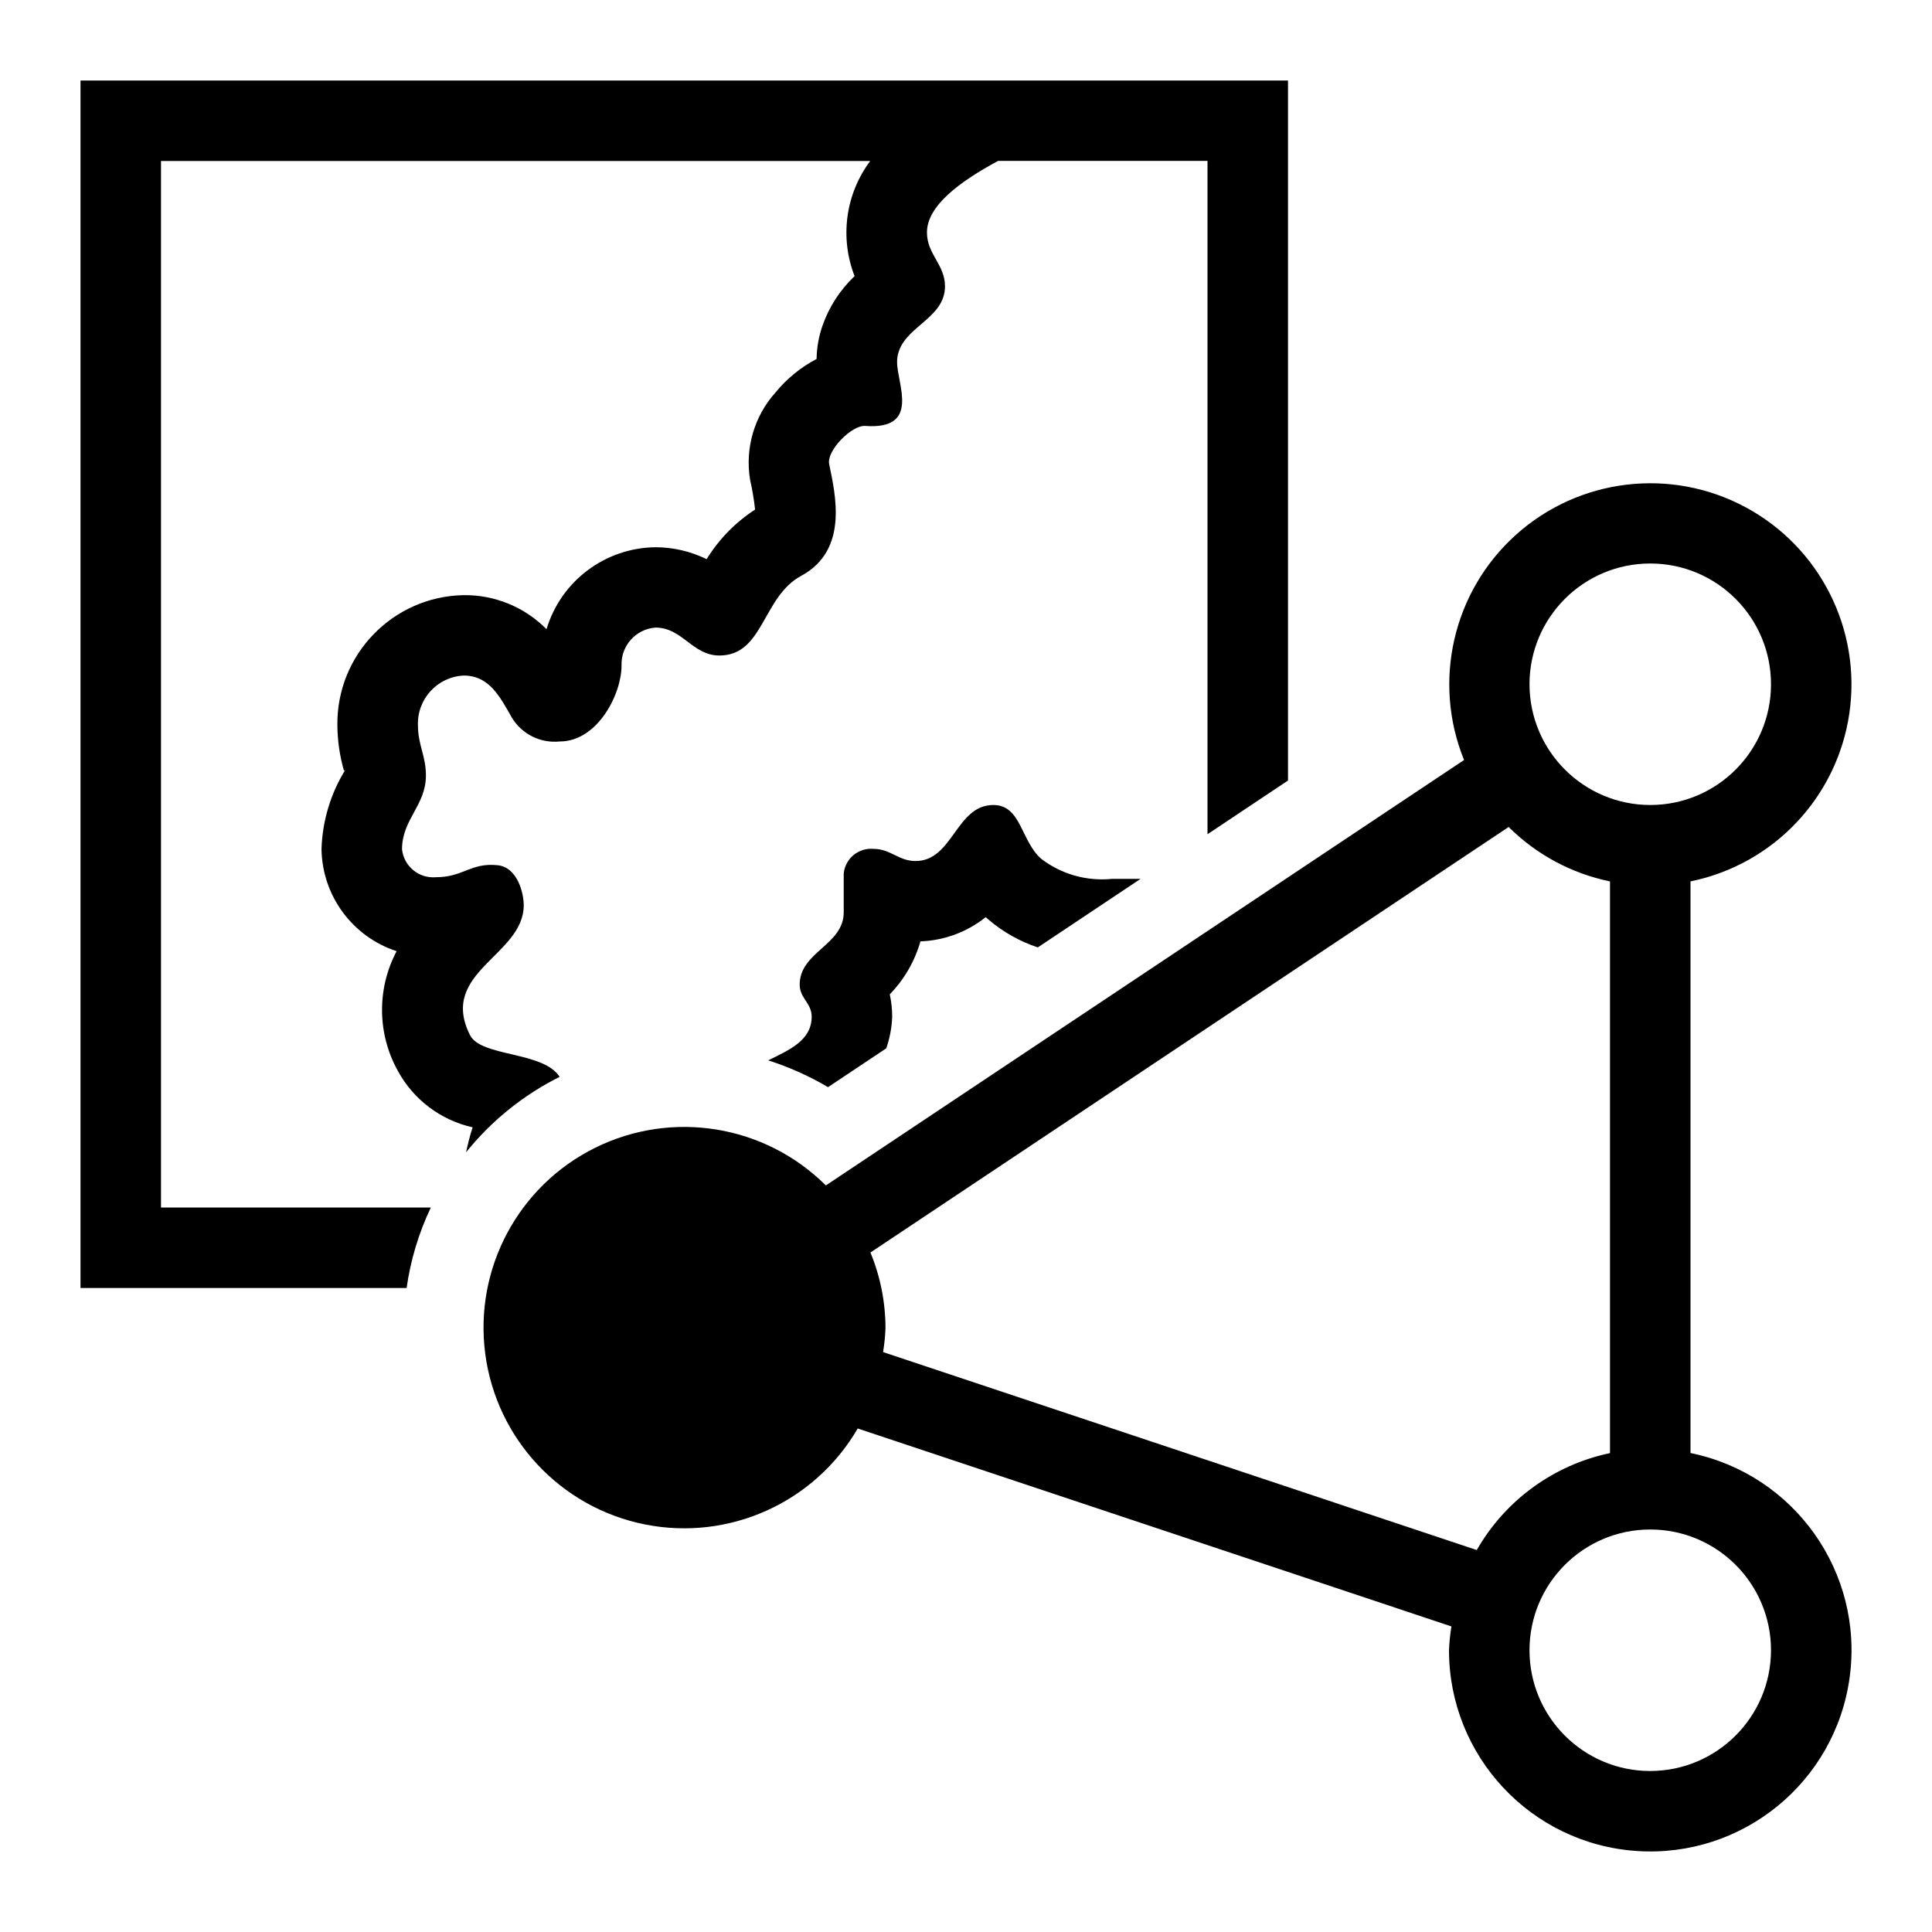
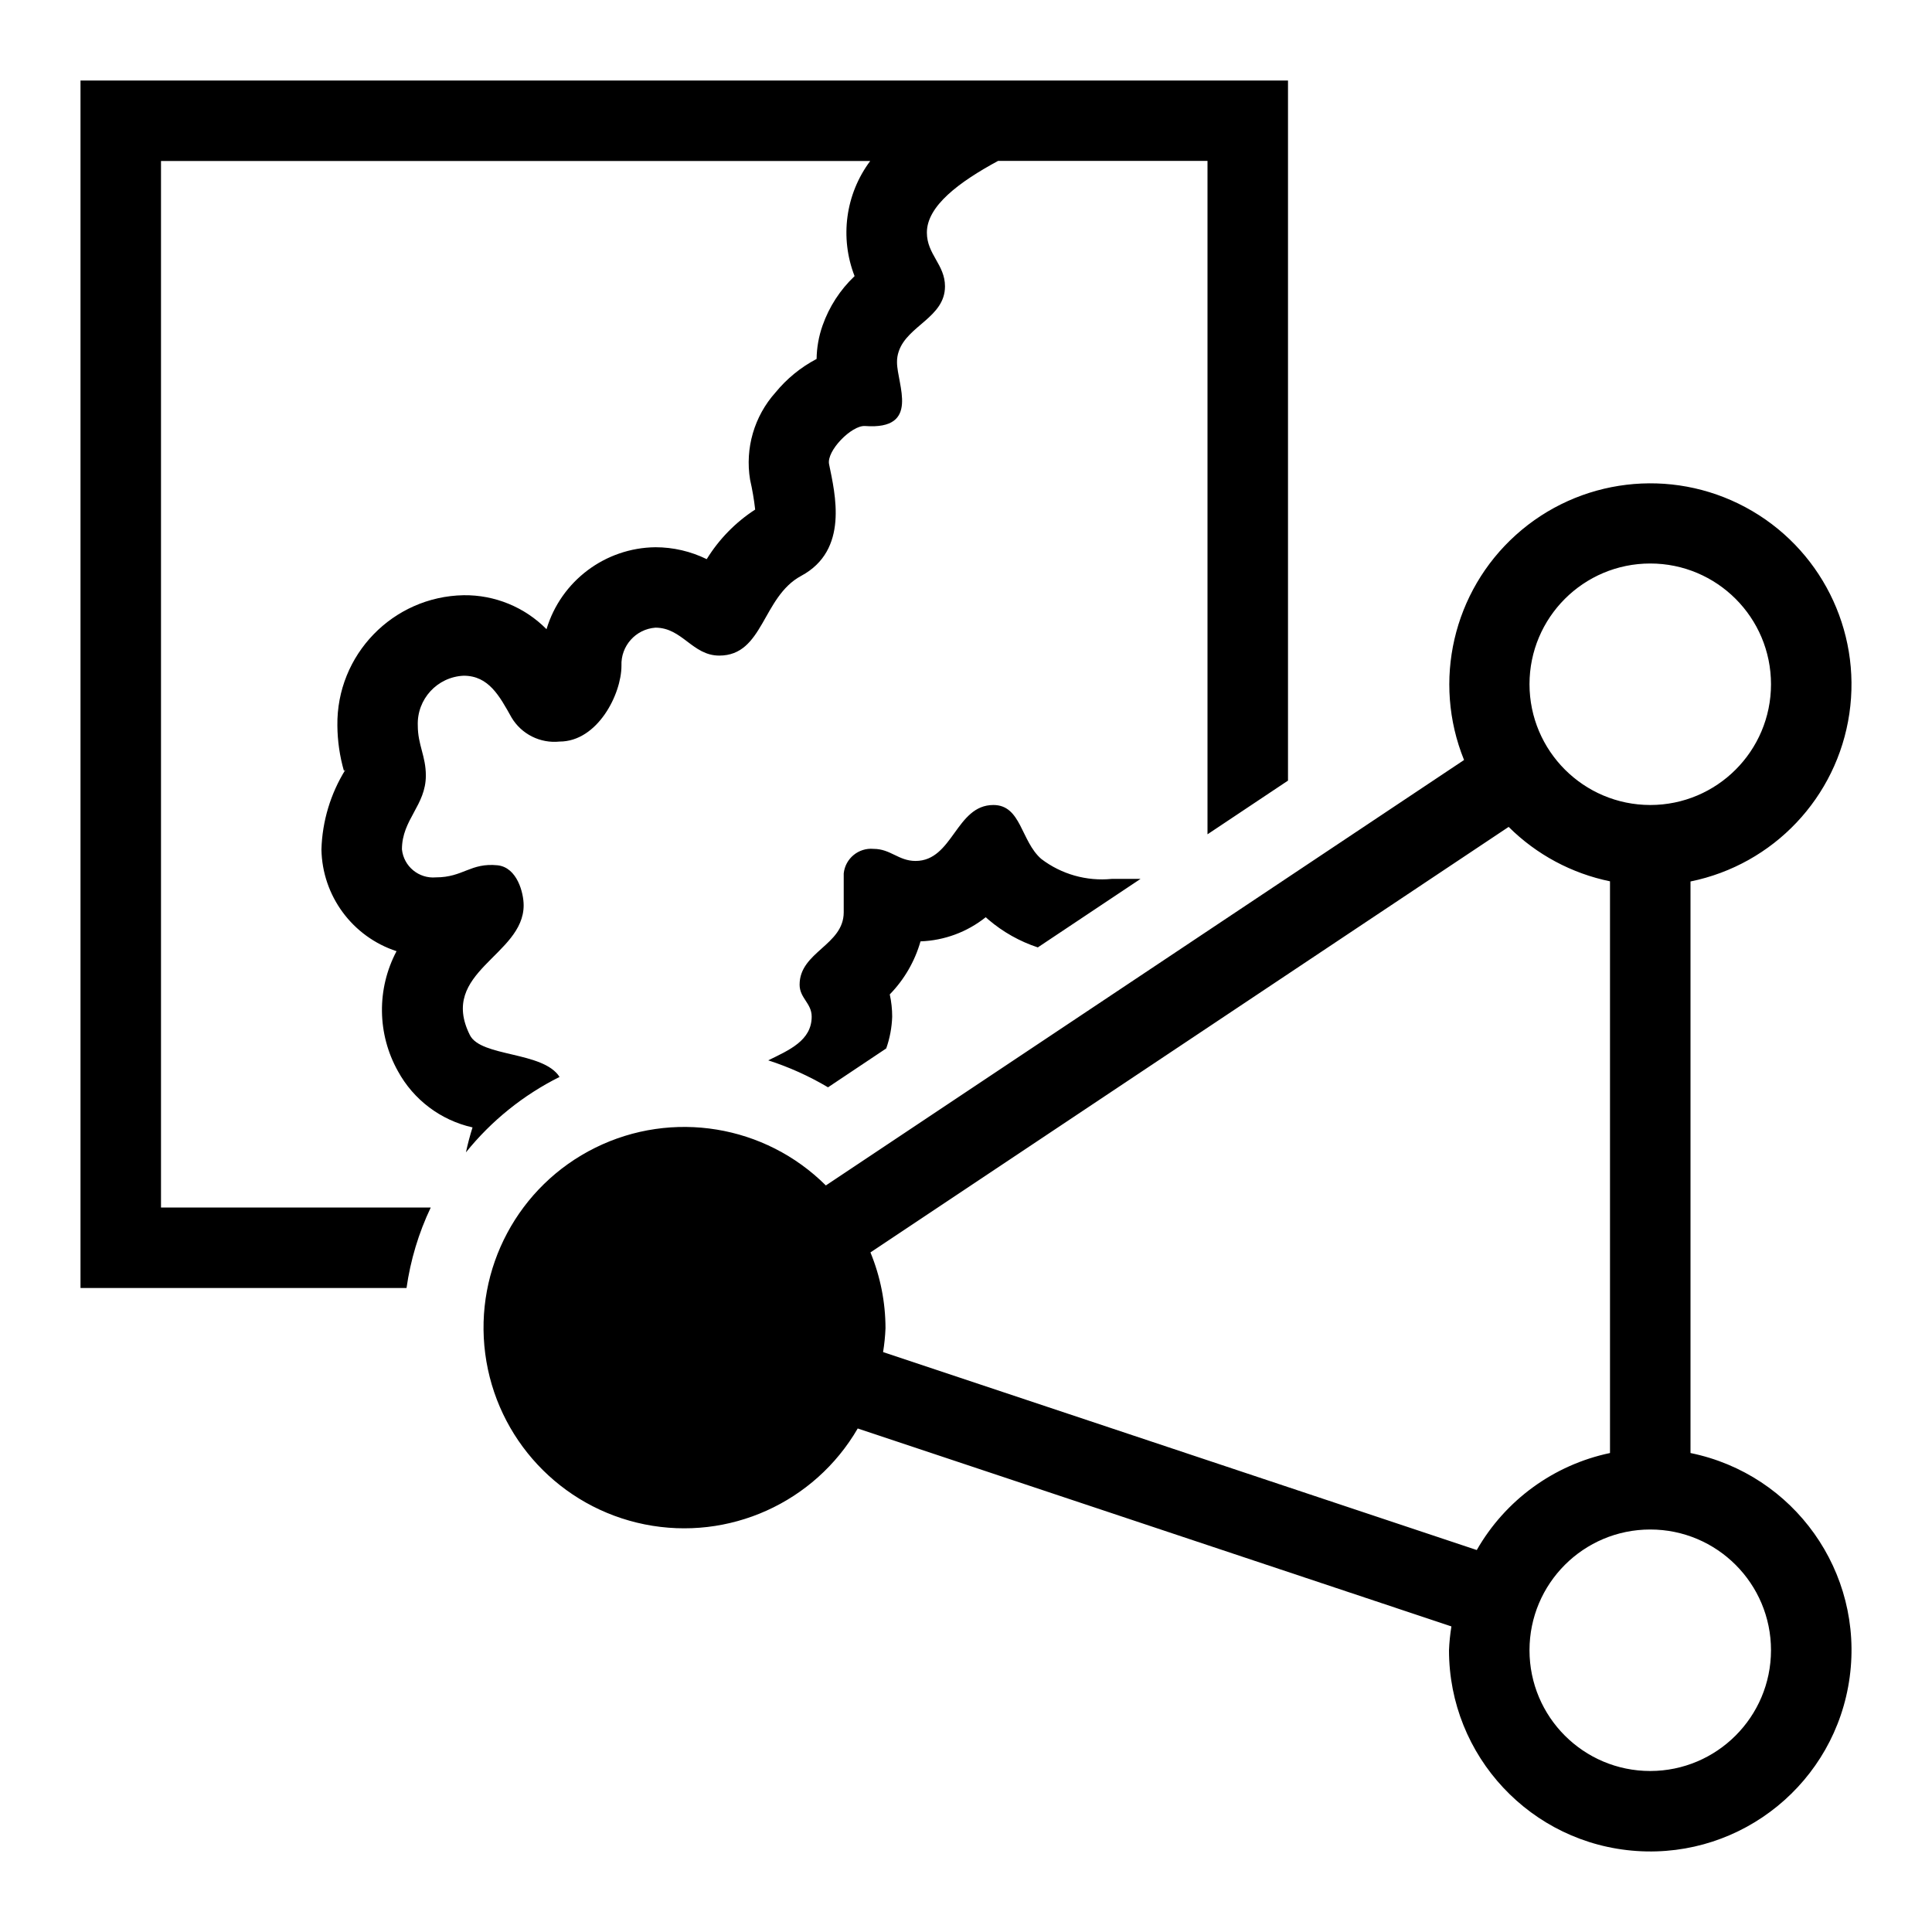
- <svg xmlns="http://www.w3.org/2000/svg" id="icons" viewBox="0 0 24 24">
-   <path d="M9.543,13.172c.262-.129.54-.247.54-.543,0-.167-.149-.23-.149-.397,0-.409.547-.491.547-.899v-.483a.342.342,0,0,1,.371-.305c.211,0,.31.151.521.151.466,0,.501-.696.967-.696.347,0,.341.448.595.669a1.242,1.242,0,0,0,.875.249h.358l-1.276.851a1.829,1.829,0,0,1-.612-.345c-.012-.01-.023-.021-.035-.031a1.376,1.376,0,0,1-.811.301,1.557,1.557,0,0,1-.381.658,1.276,1.276,0,0,1,.03.277,1.314,1.314,0,0,1-.074.394l-.723.482A3.643,3.643,0,0,0,9.543,13.172ZM2,15V2h8.81a1.487,1.487,0,0,0-.194,1.43,1.555,1.555,0,0,0-.398.614,1.306,1.306,0,0,0-.074.415,1.654,1.654,0,0,0-.511.417A1.305,1.305,0,0,0,9.318,5.96a3.333,3.333,0,0,1,.062.37,1.957,1.957,0,0,0-.602.616,1.447,1.447,0,0,0-.638-.148A1.43,1.43,0,0,0,6.789,7.816a1.423,1.423,0,0,0-1.029-.423,1.598,1.598,0,0,0-1.569,1.621,2.107,2.107,0,0,0,.082.561.033.033,0,0,0,.019-.016,1.987,1.987,0,0,0-.298.992,1.355,1.355,0,0,0,.933,1.265,1.558,1.558,0,0,0,.017,1.49,1.405,1.405,0,0,0,.927.698c-.032.099-.058.204-.082.311a3.501,3.501,0,0,1,1.163-.938c-.203-.32-.977-.245-1.114-.519-.393-.785.668-.987.668-1.613,0-.154-.079-.47-.323-.497-.338-.034-.426.149-.767.149a.39.39,0,0,1-.422-.347c0-.372.297-.545.297-.917,0-.243-.099-.379-.099-.62a.597.597,0,0,1,.569-.621c.312,0,.446.255.596.52a.621.621,0,0,0,.595.299c.472,0,.769-.589.769-.942a.456.456,0,0,1,.422-.473c.334,0,.459.347.793.347.552,0,.532-.729,1.017-.99.595-.321.422-1.018.347-1.389-.033-.166.279-.483.446-.473.694.051.398-.519.398-.792a.391.391,0,0,1,.022-.136c.108-.319.573-.422.573-.807,0-.27-.224-.396-.224-.668,0-.329.4-.628.883-.889H15v8.364l1-.667V1H1V16H5.051a3.455,3.455,0,0,1,.301-1Zm19-4.051v7.101A2.5,2.5,0,1,1,18,20.5a2.457,2.457,0,0,1,.03-.296l-7.375-2.459a2.493,2.493,0,1,1-.396-3.019L18.187,9.441A2.498,2.498,0,1,1,21,10.949ZM20.5,10A1.5,1.5,0,1,0,19,8.5,1.502,1.502,0,0,0,20.5,10Zm-2.155,9.255A2.498,2.498,0,0,1,20,18.051V10.949a2.496,2.496,0,0,1-1.259-.676l-7.928,5.286A2.482,2.482,0,0,1,11,16.5a2.449,2.449,0,0,1-.03.296ZM22,20.5A1.5,1.5,0,1,0,20.5,22,1.502,1.502,0,0,0,22,20.5Z" />
+ <svg xmlns="http://www.w3.org/2000/svg" viewBox="0 0 24 24">
+   <path d="M9.543 13.172c.262-.128.54-.247.54-.543 0-.167-.15-.23-.15-.397 0-.408.548-.49.548-.899v-.483a.342.342 0 0 1 .371-.305c.211 0 .31.15.521.15.466 0 .501-.695.967-.695.347 0 .34.448.595.67a1.242 1.242 0 0 0 .875.248h.358l-1.276.851a1.829 1.829 0 0 1-.612-.344.683.683 0 0 1-.035-.031 1.376 1.376 0 0 1-.81.3 1.557 1.557 0 0 1-.382.659 1.276 1.276 0 0 1 .03.277 1.314 1.314 0 0 1-.074.394l-.723.483a3.643 3.643 0 0 0-.743-.335zM2 15V2h8.81a1.487 1.487 0 0 0-.194 1.43 1.555 1.555 0 0 0-.398.614 1.306 1.306 0 0 0-.074.415 1.654 1.654 0 0 0-.511.417 1.305 1.305 0 0 0-.315 1.084 3.333 3.333 0 0 1 .063.37 1.957 1.957 0 0 0-.602.616 1.447 1.447 0 0 0-.637-.148 1.43 1.43 0 0 0-1.353 1.018 1.423 1.423 0 0 0-1.03-.422 1.598 1.598 0 0 0-1.568 1.62 2.107 2.107 0 0 0 .081.561.033.033 0 0 0 .02-.015 1.987 1.987 0 0 0-.299.992 1.355 1.355 0 0 0 .933 1.264 1.558 1.558 0 0 0 .017 1.49 1.405 1.405 0 0 0 .927.699 3.35 3.35 0 0 0-.082.31 3.501 3.501 0 0 1 1.163-.937c-.203-.32-.977-.245-1.114-.52-.393-.785.668-.987.668-1.612 0-.154-.08-.47-.323-.497-.339-.034-.426.15-.767.15a.39.39 0 0 1-.422-.348c0-.372.297-.545.297-.917 0-.243-.1-.38-.1-.62a.597.597 0 0 1 .57-.62c.312 0 .446.254.595.52a.62.62 0 0 0 .596.298c.472 0 .769-.589.769-.942a.456.456 0 0 1 .422-.473c.334 0 .459.347.793.347.551 0 .532-.729 1.017-.99.596-.32.422-1.018.347-1.388-.033-.166.28-.484.446-.474.695.052.398-.518.398-.792a.39.39 0 0 1 .022-.136c.108-.32.574-.422.574-.807 0-.27-.225-.396-.225-.668 0-.33.4-.628.884-.89H15v8.365l1-.667V1H1v15h4.05a3.455 3.455 0 0 1 .301-1zm19-4.05v7.1a2.5 2.5 0 1 1-3 2.45 2.457 2.457 0 0 1 .03-.296l-7.375-2.459a2.493 2.493 0 1 1-.396-3.019l7.928-5.285A2.498 2.498 0 1 1 21 10.95zm-.5-.95A1.5 1.5 0 1 0 19 8.5a1.502 1.502 0 0 0 1.5 1.5zm-2.155 9.255A2.498 2.498 0 0 1 20 18.05v-7.102a2.496 2.496 0 0 1-1.259-.676l-7.928 5.286A2.482 2.482 0 0 1 11 16.5a2.45 2.45 0 0 1-.03.296zM22 20.5a1.5 1.5 0 1 0-1.5 1.5 1.502 1.502 0 0 0 1.5-1.5z" />
  <path fill="none" d="M0 0h24v24H0z" />
</svg>
